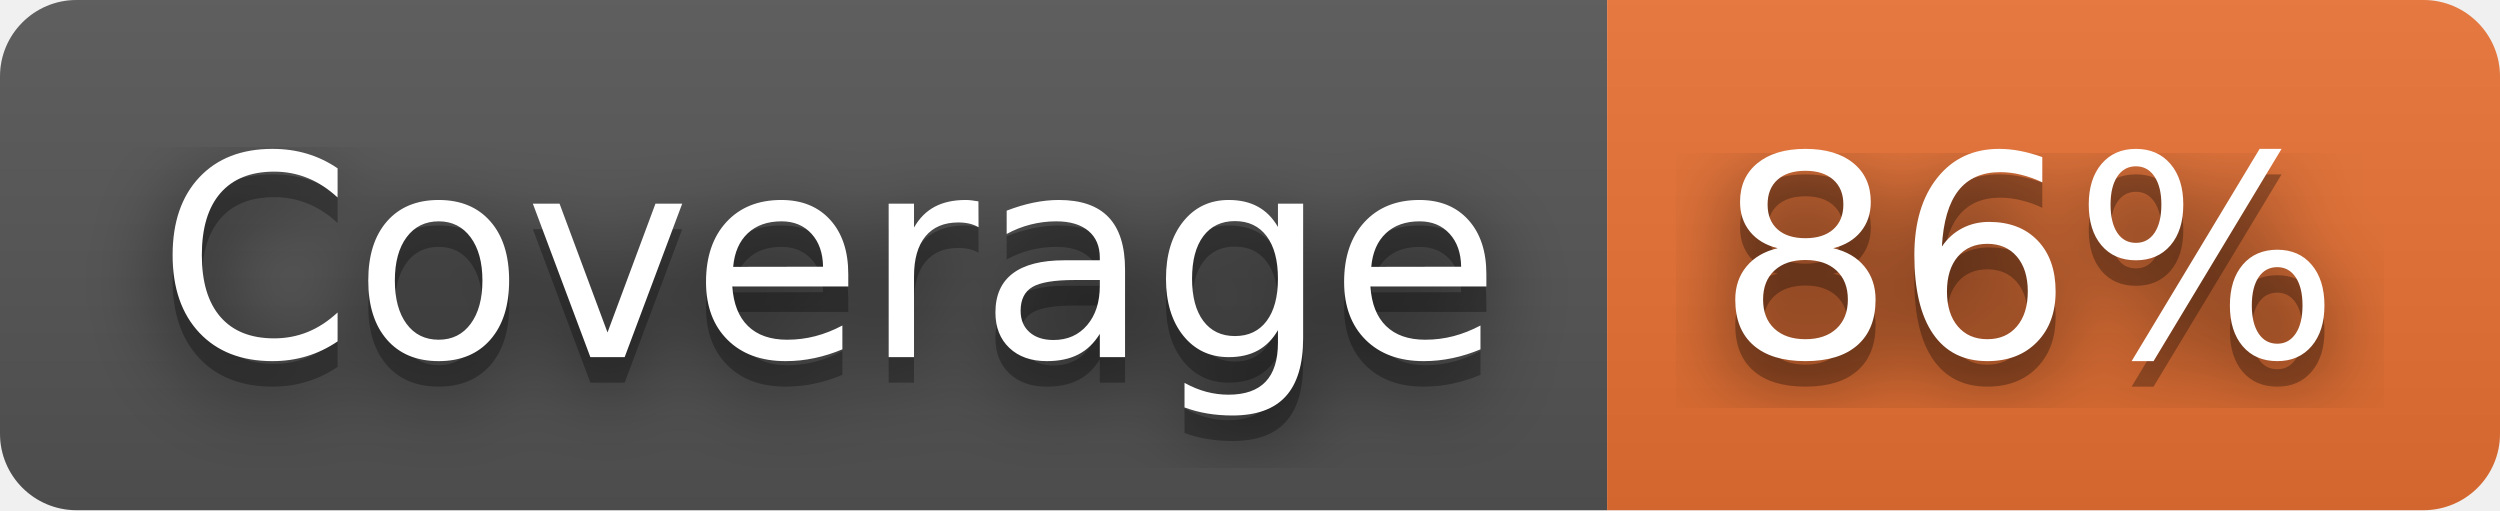
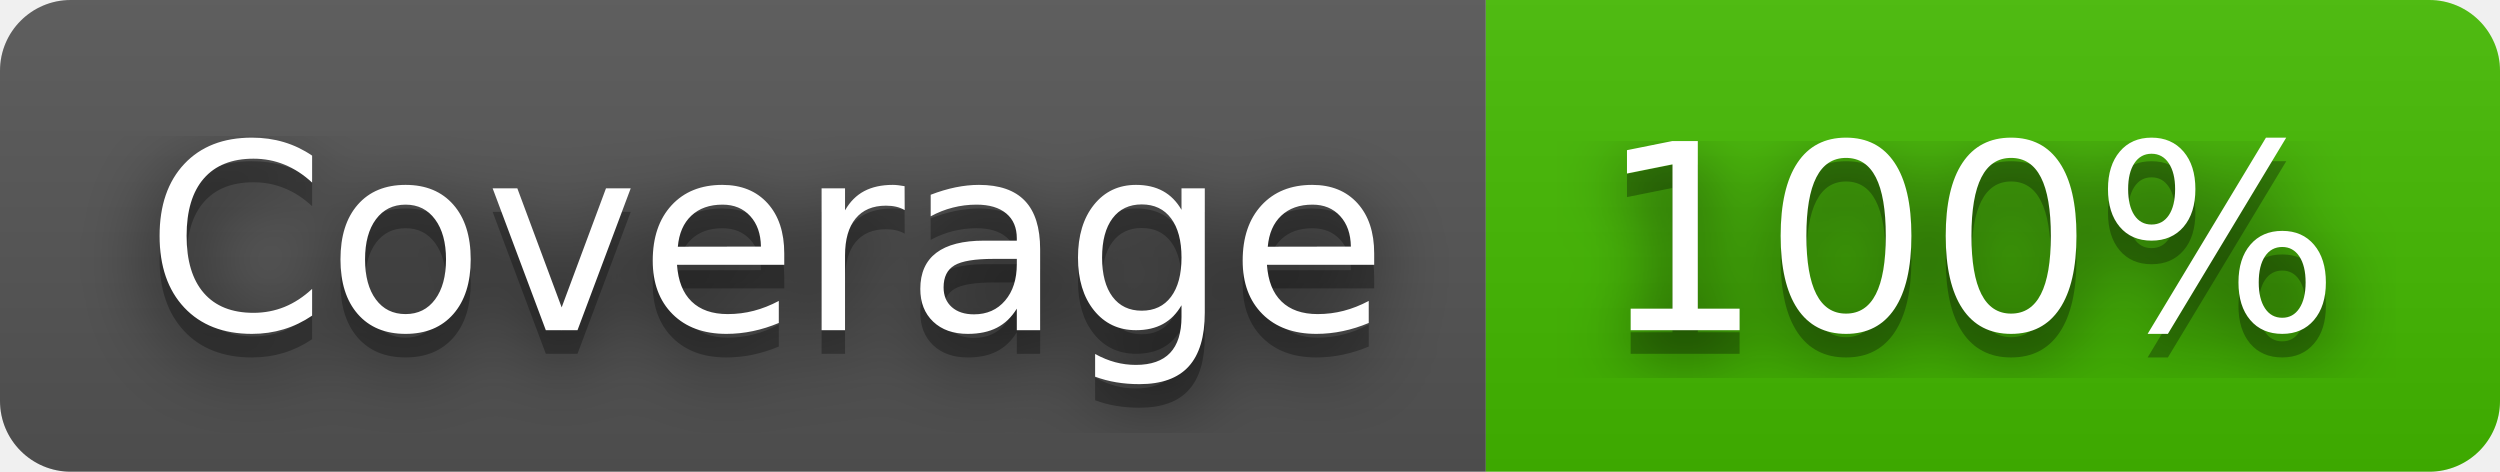
- <svg xmlns="http://www.w3.org/2000/svg" width="98" height="20" role="img" aria-label="Coverage: 86%">
+ <svg xmlns="http://www.w3.org/2000/svg" width="106" height="20" role="img" aria-label="Coverage: 100%">
  <filter id="blur">
    <feGaussianBlur stdDeviation="16" />
  </filter>
  <linearGradient id="s" x2="0" y2="100%">
    <stop offset="0" stop-color="#bbb" stop-opacity=".1" />
    <stop offset="1" stop-opacity=".1" />
  </linearGradient>
  <clipPath id="r">
-     <rect width="98" height="20" rx="3" />
+     <rect width="106" height="20" rx="3" />
  </clipPath>
  <g clip-path="url(#r)">
    <rect width="63" height="20" fill="#555" />
-     <rect x="63" width="35" height="20" fill="#ea7233" />
-     <rect width="98" height="20" fill="url(#s)" />
+     <rect x="63" width="43" height="20" fill="#4b0" />
+     <rect width="106" height="20" fill="url(#s)" />
  </g>
  <g fill="#fff" text-anchor="middle" font-family="Verdana,Geneva,DejaVu Sans,sans-serif" text-rendering="geometricPrecision" font-size="110">
    <g transform="scale(.1)">
      <g aria-hidden="true" fill="#010101">
        <text x="325" y="150" fill-opacity=".8" filter="url(#blur)" textLength="530">Coverage</text>
        <text x="325" y="150" fill-opacity=".3" textLength="530">Coverage</text>
      </g>
      <text x="325" y="140" textLength="530">Coverage</text>
    </g>
    <g transform="scale(.1)">
      <g aria-hidden="true" fill="#010101">
-         <text x="795" y="150" fill-opacity=".8" filter="url(#blur)" textLength="250">86%</text>
-         <text x="795" y="150" fill-opacity=".3" textLength="250">86%</text>
+         <text x="835" y="150" fill-opacity=".8" filter="url(#blur)" textLength="330">100%</text>
+         <text x="835" y="150" fill-opacity=".3" textLength="330">100%</text>
      </g>
-       <text x="795" y="140" textLength="250">86%</text>
+       <text x="835" y="140" textLength="330">100%</text>
    </g>
  </g>
</svg>
